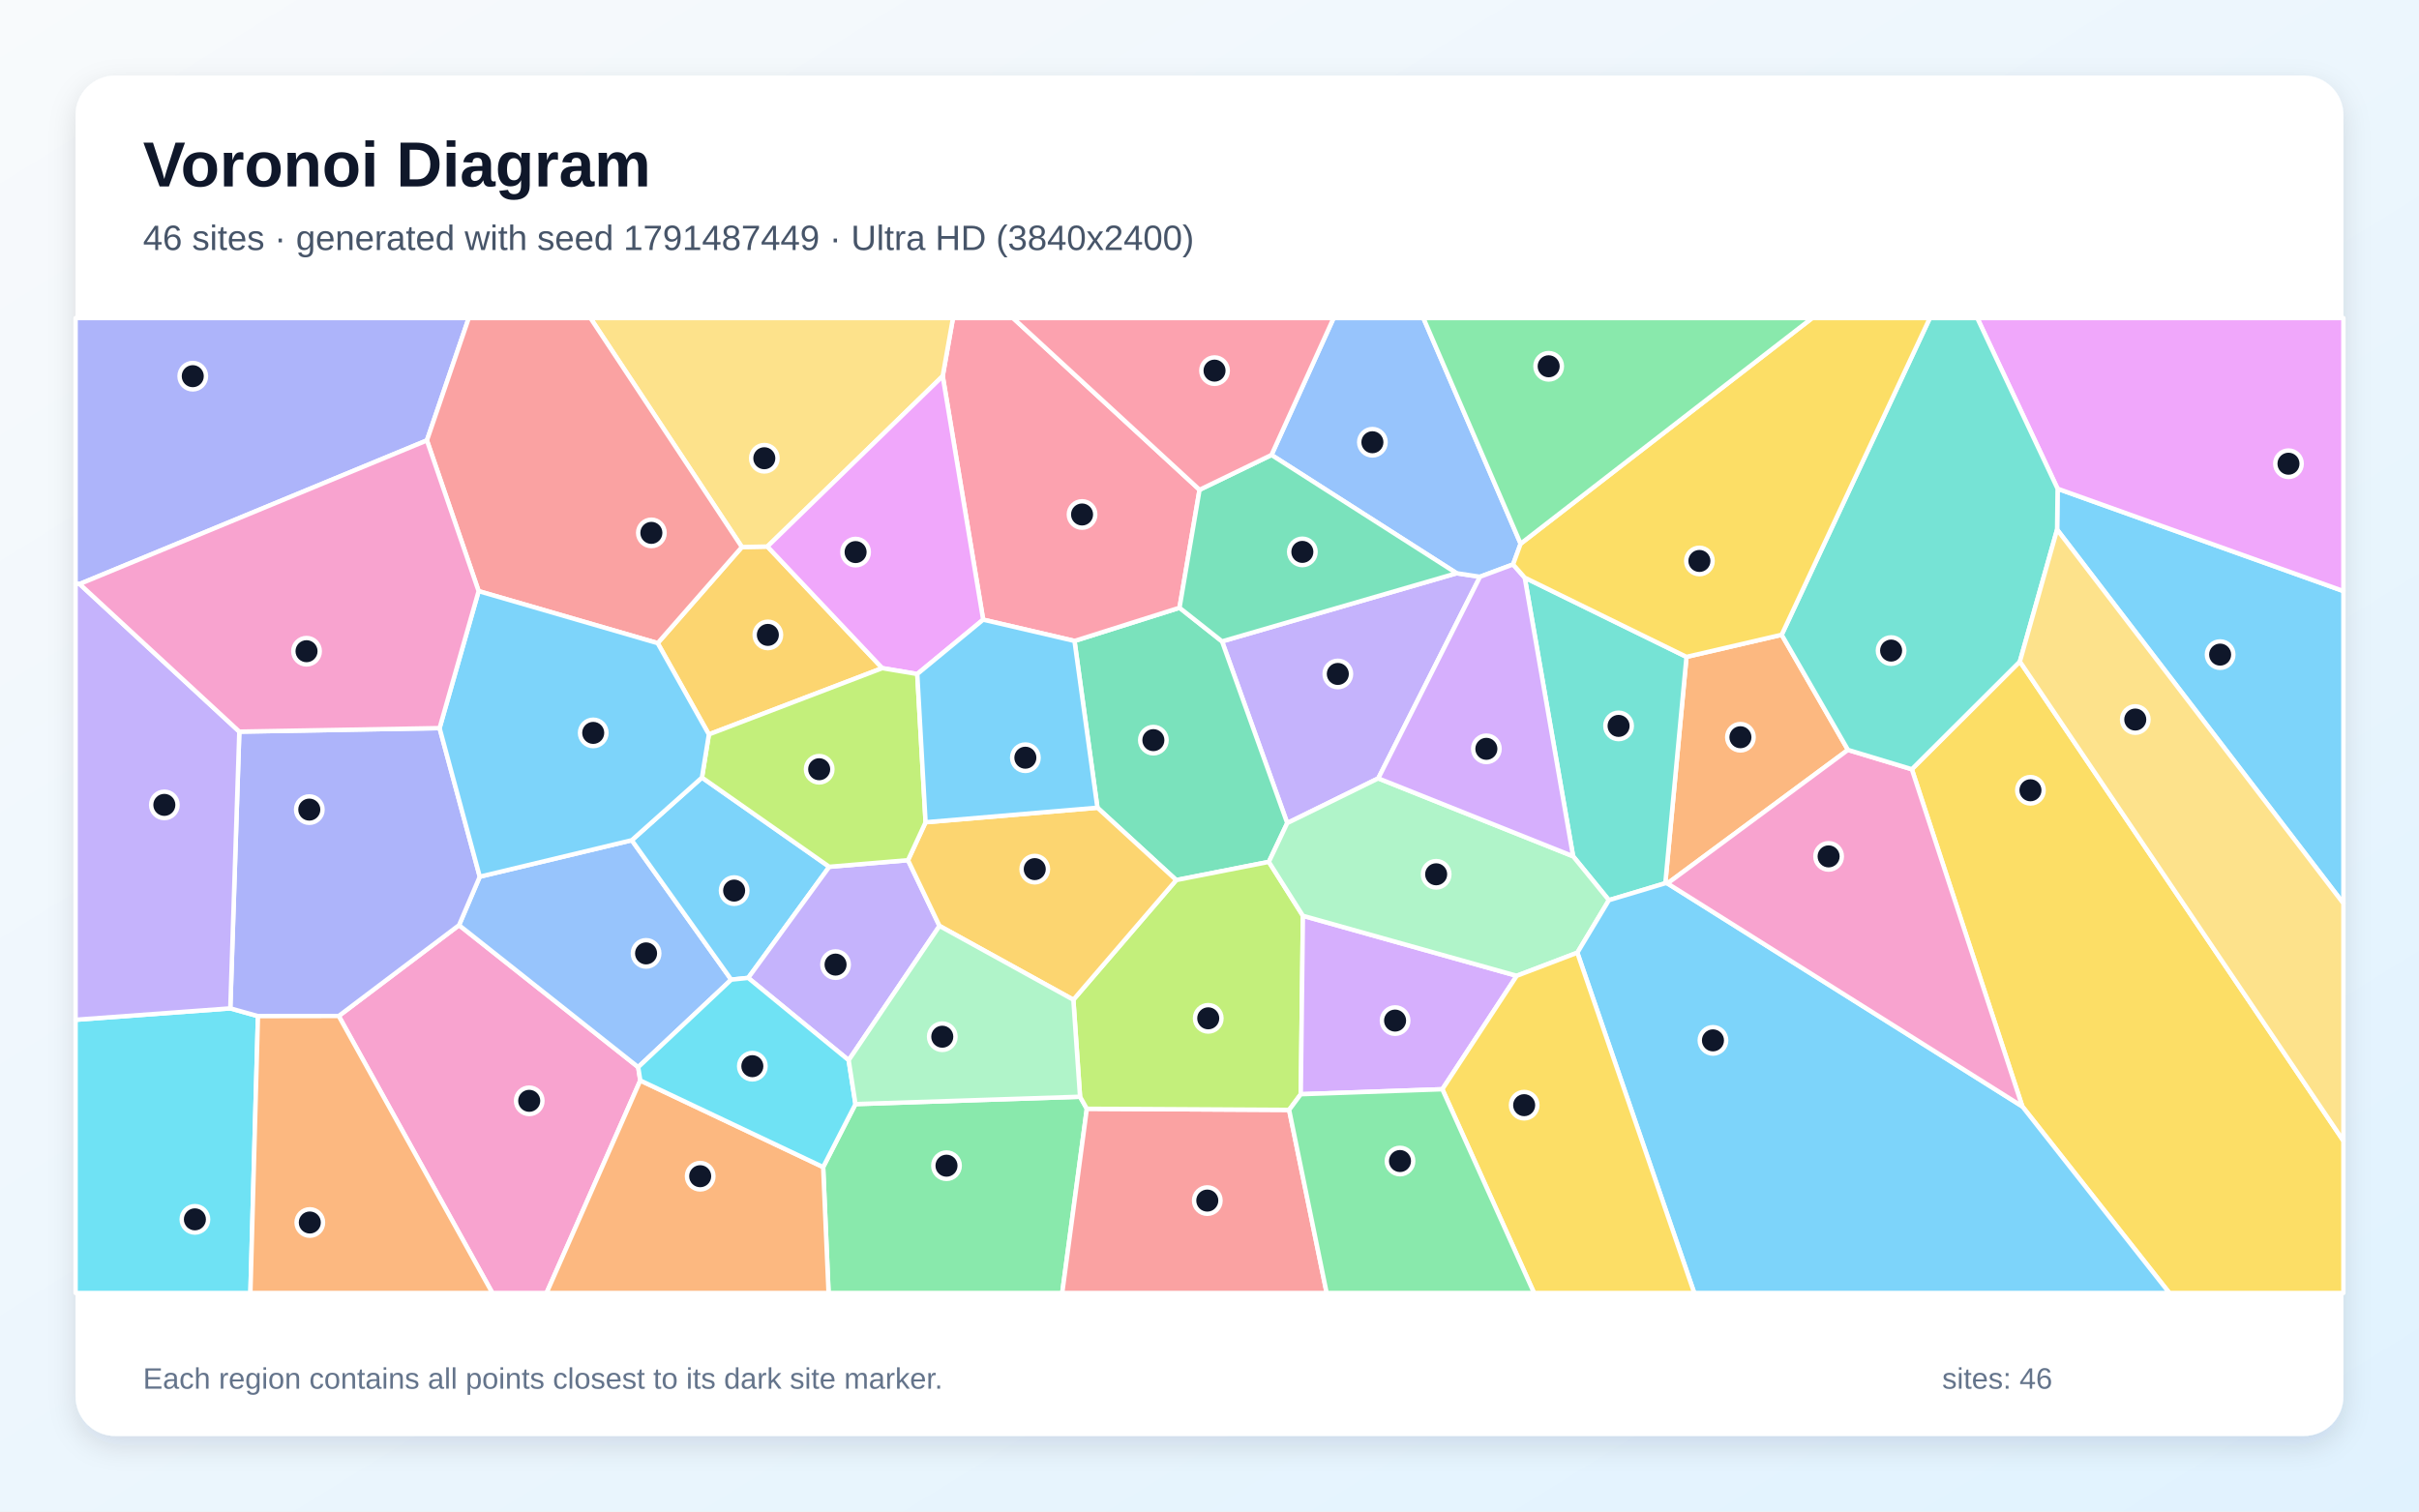
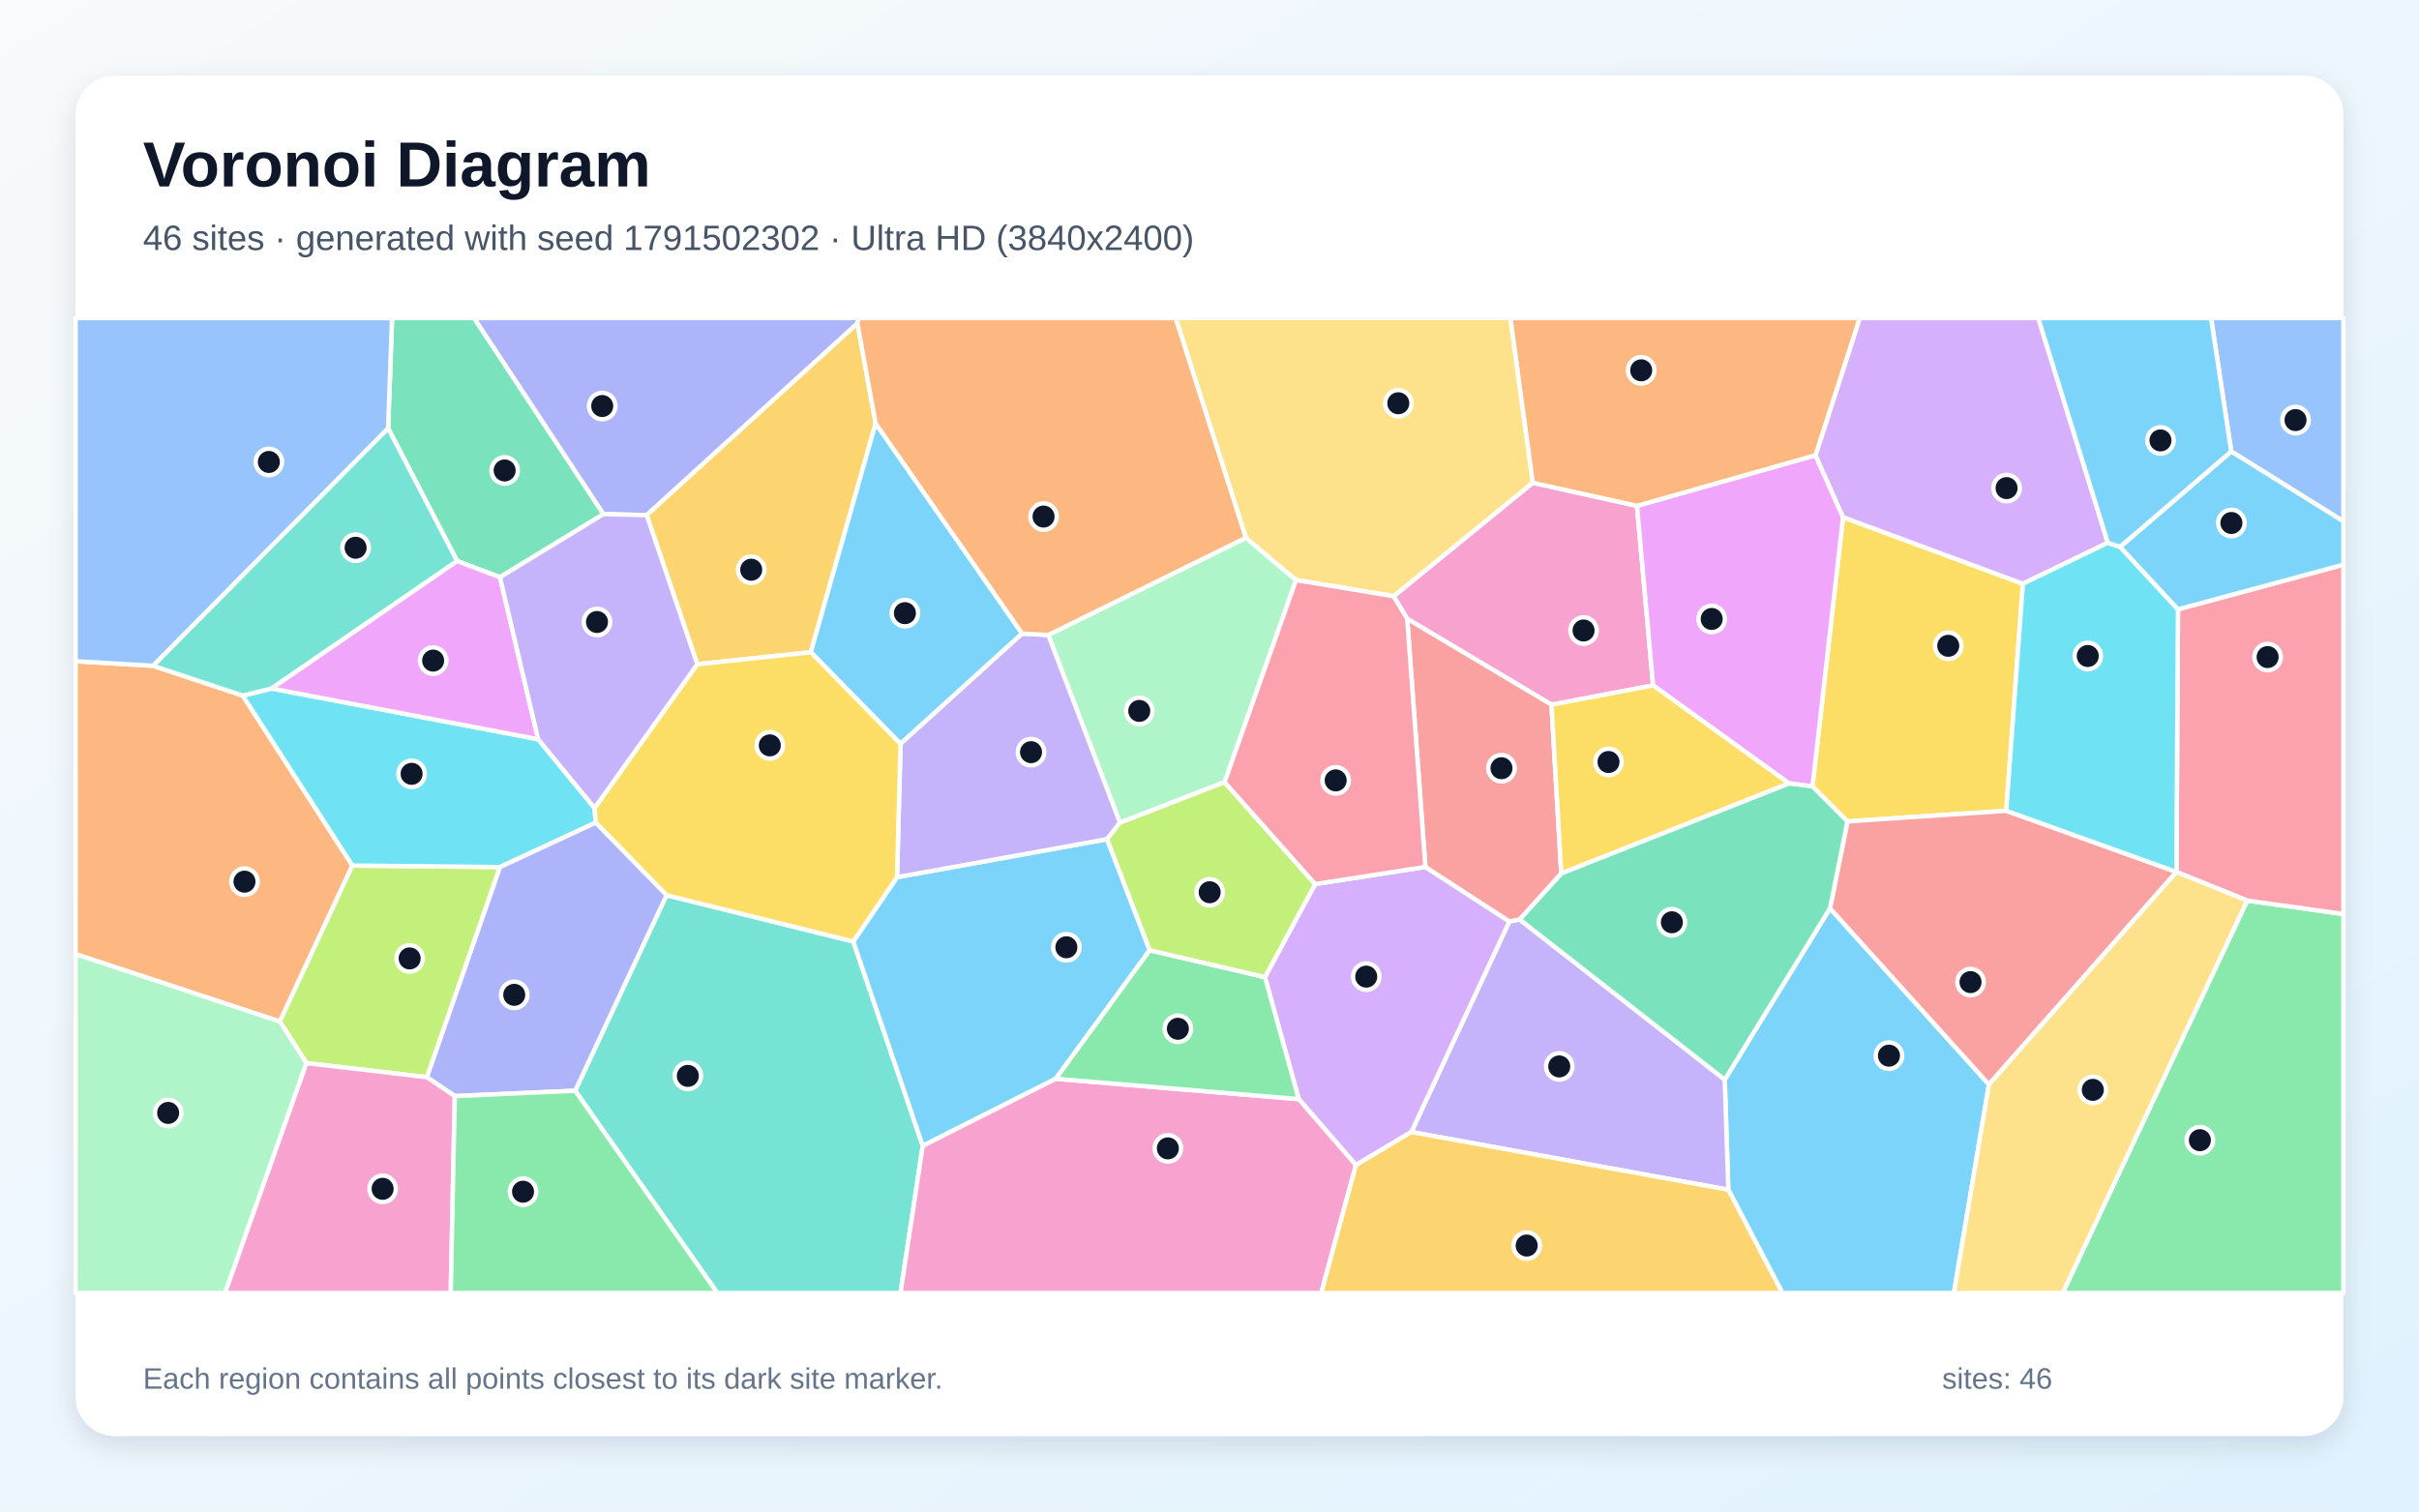
<svg xmlns="http://www.w3.org/2000/svg" width="3840" height="2400" viewBox="0 0 3840 2400" role="img" aria-labelledby="title description">
  <defs>
    <linearGradient id="background" x1="0" y1="0" x2="1" y2="1">
      <stop stop-color="#F8FAFC" />
      <stop offset="1" stop-color="#E0F2FE" />
    </linearGradient>
    <filter id="shadow" x="-5%" y="-5%" width="110%" height="110%">
      <feDropShadow dx="0" dy="15" stdDeviation="22" flood-color="#0F172A" flood-opacity=".12" />
    </filter>
  </defs>
  <rect width="3840" height="2400" fill="url(#background)" />
  <rect x="120" y="120" width="3600" height="2160" rx="63" fill="#FFFFFF" filter="url(#shadow)" />
  <g font-family="Arial, sans-serif">
    <text x="227" y="296" font-size="101" font-weight="700" fill="#0F172A">Voronoi Diagram</text>
-     <text x="227" y="397" font-size="56" fill="#475569">46 sites · generated with seed 1791487449 · Ultra HD (3840x2400)</text>
+     <text x="227" y="397" font-size="56" fill="#475569">46 sites · generated with seed 1791502302 · Ultra HD (3840x2400)</text>
  </g>
  <g stroke="#FFFFFF" stroke-width="7" stroke-linejoin="round">
-     <polygon points="3265.5,840.9 3266.3,776.0 3720.0,938.5 3720.0,1434.5" fill="#38BDF8" fill-opacity="0.65" />
-     <polygon points="2312.3,910.2 2349.4,915.8 2187.9,1235.9 2043.4,1306.9 1939.9,1018.4" fill="#A78BFA" fill-opacity="0.65" />
-     <polygon points="537.7,1613.2 728.7,1469.0 1013.1,1694.4 1016.4,1715.6 867.6,2053.0 781.6,2053.0" fill="#F472B6" fill-opacity="0.65" />
-     <polygon points="2828.3,1007.9 2933.5,1190.7 2647.0,1402.7 2643.6,1402.4 2677.2,1043.0" fill="#FB923C" fill-opacity="0.65" />
-     <polygon points="3210.3,1756.8 3034.9,1221.4 3206.4,1050.4 3720.0,1811.4 3720.0,2053.0 3443.7,2053.0" fill="#FACC15" fill-opacity="0.65" />
-     <polygon points="1306.7,1853.1 1358.0,1753.1 1714.5,1741.4 1725.3,1760.5 1686.2,2053.0 1315.3,2053.0" fill="#4ADE80" fill-opacity="0.65" />
-     <polygon points="2554.0,1429.3 2497.2,1359.6 2420.4,917.2 2677.2,1043.0 2643.6,1402.4" fill="#2DD4BF" fill-opacity="0.65" />
-     <polygon points="761.6,1392.0 1002.9,1334.1 1160.8,1555.5 1013.1,1694.4 728.7,1469.0" fill="#60A5FA" fill-opacity="0.65" />
-     <polygon points="3266.3,776.0 3138.8,505.0 3720.0,505.0 3720.0,938.5" fill="#E879F9" fill-opacity="0.65" />
-     <polygon points="2014.2,1368.5 1867.2,1397.4 1742.1,1282.5 1705.7,1017.7 1872.4,965.0 1939.9,1018.4 2043.4,1306.9" fill="#34D399" fill-opacity="0.65" />
-     <polygon points="1725.3,1760.5 2046.4,1762.3 2106.0,2053.0 1686.2,2053.0" fill="#F87171" fill-opacity="0.65" />
-     <polygon points="677.7,699.3 126.4,927.3 120.0,926.9 120.0,505.0 744.1,505.0" fill="#818CF8" fill-opacity="0.65" />
-     <polygon points="1044.0,1021.2 1177.7,868.6 1218.2,867.8 1400.6,1060.9 1125.3,1166.1" fill="#FBBF24" fill-opacity="0.65" />
-     <polygon points="2068.3,1454.1 2064.9,1737.4 2046.4,1762.3 1725.3,1760.5 1714.5,1741.4 1703.9,1587.4 1867.2,1397.4 2014.2,1368.5" fill="#A3E635" fill-opacity="0.65" />
-     <polygon points="2289.6,1729.5 2064.9,1737.4 2068.3,1454.1 2407.7,1549.4" fill="#C084FC" fill-opacity="0.65" />
-     <polygon points="1904.2,777.7 1872.4,965.0 1705.7,1017.7 1560.7,983.9 1496.5,597.1 1512.8,505.0 1608.2,505.0" fill="#FB7185" fill-opacity="0.65" />
-     <polygon points="120.0,1619.2 365.6,1601.1 409.5,1613.4 397.5,2053.0 120.0,2053.0" fill="#22D3EE" fill-opacity="0.65" />
-     <polygon points="2503.9,1512.7 2407.7,1549.4 2068.3,1454.1 2014.2,1368.5 2043.4,1306.9 2187.9,1235.9 2497.2,1359.6 2554.0,1429.3" fill="#86EFAC" fill-opacity="0.65" />
-     <polygon points="1496.5,597.1 1218.2,867.8 1177.7,868.6 937.3,505.0 1512.8,505.0" fill="#FCD34D" fill-opacity="0.65" />
-     <polygon points="2503.9,1512.7 2554.0,1429.3 2643.6,1402.4 2647.0,1402.7 3210.3,1756.8 3443.7,2053.0 2689.5,2053.0" fill="#38BDF8" fill-opacity="0.65" />
-     <polygon points="1114.3,1234.6 1316.4,1376.3 1187.7,1552.7 1160.8,1555.5 1002.9,1334.1" fill="#38BDF8" fill-opacity="0.65" />
-     <polygon points="1347.2,1683.4 1187.7,1552.7 1316.4,1376.3 1441.4,1365.8 1491.4,1470.2" fill="#A78BFA" fill-opacity="0.65" />
-     <polygon points="2647.0,1402.7 2933.5,1190.7 3034.9,1221.4 3210.3,1756.8" fill="#F472B6" fill-opacity="0.65" />
-     <polygon points="1016.4,1715.6 1306.7,1853.1 1315.3,2053.0 867.6,2053.0" fill="#FB923C" fill-opacity="0.65" />
-     <polygon points="2289.6,1729.5 2407.7,1549.4 2503.9,1512.7 2689.5,2053.0 2435.2,2053.0" fill="#FACC15" fill-opacity="0.65" />
-     <polygon points="2046.4,1762.3 2064.9,1737.4 2289.6,1729.5 2435.2,2053.0 2106.0,2053.0" fill="#4ADE80" fill-opacity="0.65" />
-     <polygon points="3206.4,1050.4 3034.9,1221.4 2933.5,1190.7 2828.3,1007.9 3063.5,505.0 3138.8,505.0 3266.3,776.0 3265.5,840.9" fill="#2DD4BF" fill-opacity="0.65" />
-     <polygon points="2413.9,863.3 2401.9,896.2 2349.4,915.8 2312.3,910.2 2018.4,722.4 2117.0,505.0 2259.5,505.0" fill="#60A5FA" fill-opacity="0.65" />
-     <polygon points="1496.5,597.1 1560.7,983.9 1456.1,1070.2 1400.6,1060.9 1218.2,867.8" fill="#E879F9" fill-opacity="0.65" />
-     <polygon points="2018.4,722.4 2312.3,910.2 1939.9,1018.4 1872.4,965.0 1904.2,777.7" fill="#34D399" fill-opacity="0.65" />
-     <polygon points="1177.7,868.6 1044.0,1021.2 759.8,938.6 677.7,699.3 744.1,505.0 937.3,505.0" fill="#F87171" fill-opacity="0.65" />
-     <polygon points="379.9,1161.7 697.8,1156.1 761.6,1392.0 728.7,1469.0 537.7,1613.2 409.5,1613.4 365.6,1601.1" fill="#818CF8" fill-opacity="0.65" />
-     <polygon points="1703.9,1587.4 1491.4,1470.2 1441.4,1365.8 1469.3,1305.6 1742.1,1282.5 1867.2,1397.4" fill="#FBBF24" fill-opacity="0.65" />
-     <polygon points="1469.3,1305.6 1441.4,1365.8 1316.4,1376.3 1114.3,1234.6 1125.3,1166.1 1400.6,1060.9 1456.1,1070.2" fill="#A3E635" fill-opacity="0.65" />
-     <polygon points="2187.9,1235.9 2349.4,915.8 2401.9,896.2 2420.4,917.2 2497.2,1359.6" fill="#C084FC" fill-opacity="0.65" />
-     <polygon points="2018.4,722.4 1904.2,777.7 1608.2,505.0 2117.0,505.0" fill="#FB7185" fill-opacity="0.65" />
-     <polygon points="1016.4,1715.6 1013.1,1694.4 1160.8,1555.5 1187.7,1552.7 1347.2,1683.4 1358.0,1753.1 1306.7,1853.1" fill="#22D3EE" fill-opacity="0.65" />
-     <polygon points="1347.2,1683.4 1491.4,1470.2 1703.9,1587.4 1714.5,1741.4 1358.0,1753.1" fill="#86EFAC" fill-opacity="0.65" />
-     <polygon points="3206.4,1050.4 3265.5,840.9 3720.0,1434.5 3720.0,1811.4" fill="#FCD34D" fill-opacity="0.65" />
-     <polygon points="697.8,1156.1 759.8,938.6 1044.0,1021.2 1125.3,1166.1 1114.3,1234.6 1002.9,1334.1 761.6,1392.0" fill="#38BDF8" fill-opacity="0.65" />
-     <polygon points="1469.3,1305.6 1456.1,1070.2 1560.7,983.9 1705.7,1017.7 1742.1,1282.5" fill="#38BDF8" fill-opacity="0.65" />
-     <polygon points="126.4,927.3 379.9,1161.7 365.6,1601.1 120.0,1619.2 120.0,926.9" fill="#A78BFA" fill-opacity="0.65" />
-     <polygon points="759.8,938.6 697.8,1156.1 379.9,1161.7 126.4,927.3 677.7,699.3" fill="#F472B6" fill-opacity="0.65" />
-     <polygon points="409.5,1613.4 537.7,1613.2 781.6,2053.0 397.5,2053.0" fill="#FB923C" fill-opacity="0.65" />
-     <polygon points="2828.3,1007.9 2677.2,1043.0 2420.4,917.2 2401.9,896.2 2413.9,863.3 2876.7,505.0 3063.5,505.0" fill="#FACC15" fill-opacity="0.65" />
-     <polygon points="2413.9,863.3 2259.5,505.0 2876.7,505.0" fill="#4ADE80" fill-opacity="0.65" />
+     <polygon points="2743.6,1889.1 2737.9,1714.2 2905.0,1442.2 3157.3,1721.9 3101.7,2053.0 2829.5,2053.0" fill="#38BDF8" fill-opacity="0.65" />
+     <polygon points="2240.4,1797.4 2396.0,1463.0 2412.2,1459.9 2737.9,1714.2 2743.6,1889.1" fill="#A78BFA" fill-opacity="0.65" />
+     <polygon points="2462.9,1118.9 2233.8,982.5 2212.2,946.7 2433.2,766.5 2598.6,803.2 2624.2,1088.3" fill="#F472B6" fill-opacity="0.65" />
+     <polygon points="120.0,1515.0 120.0,1049.9 242.8,1057.1 385.4,1104.5 559.4,1374.3 444.2,1622.0" fill="#FB923C" fill-opacity="0.65" />
+     <polygon points="3211.2,926.9 3184.8,1287.4 2932.7,1304.2 2877.2,1248.7 2925.7,821.2" fill="#FACC15" fill-opacity="0.65" />
+     <polygon points="3567.3,1429.9 3720.0,1451.3 3720.0,2053.0 3274.4,2053.0" fill="#4ADE80" fill-opacity="0.65" />
+     <polygon points="913.0,1731.9 1058.1,1421.4 1354.5,1494.9 1464.8,1819.4 1429.5,2053.0 1138.8,2053.0" fill="#2DD4BF" fill-opacity="0.65" />
+     <polygon points="3541.9,716.8 3509.9,505.0 3720.0,505.0 3720.0,827.8" fill="#60A5FA" fill-opacity="0.65" />
+     <polygon points="2839.8,1243.8 2624.2,1088.3 2598.6,803.2 2882.0,722.8 2925.7,821.2 2877.2,1248.7" fill="#E879F9" fill-opacity="0.65" />
+     <polygon points="958.0,816.3 793.6,916.5 725.7,890.9 616.1,679.9 622.4,505.0 752.6,505.0" fill="#34D399" fill-opacity="0.65" />
+     <polygon points="3454.9,1384.5 3454.9,1384.5 3157.3,1721.9 2905.0,1442.2 2932.7,1304.2 3184.8,1287.4" fill="#F87171" fill-opacity="0.65" />
+     <polygon points="1361.1,513.5 1026.6,818.0 958.0,816.3 752.6,505.0 1363.3,505.0" fill="#818CF8" fill-opacity="0.65" />
+     <polygon points="1390.0,672.3 1287.1,1035.6 1106.9,1054.7 1026.6,818.0 1361.1,513.5" fill="#FBBF24" fill-opacity="0.65" />
+     <polygon points="486.5,1688.0 444.2,1622.0 559.4,1374.3 793.8,1376.7 677.7,1710.4" fill="#A3E635" fill-opacity="0.65" />
+     <polygon points="2152.4,1849.9 2061.7,1745.2 2008.0,1551.5 2087.7,1403.7 2262.7,1376.5 2396.0,1463.0 2240.4,1797.4" fill="#C084FC" fill-opacity="0.65" />
+     <polygon points="3567.3,1429.9 3454.9,1384.5 3454.9,1384.5 3457.4,967.5 3720.0,896.6 3720.0,1451.3" fill="#FB7185" fill-opacity="0.65" />
+     <polygon points="431.1,1093.2 854.3,1173.8 943.8,1283.0 945.6,1306.2 793.8,1376.7 559.4,1374.3 385.4,1104.5" fill="#22D3EE" fill-opacity="0.65" />
+     <polygon points="1943.9,1241.9 1777.9,1306.3 1664.0,1008.2 1977.7,853.9 2057.4,921.0" fill="#86EFAC" fill-opacity="0.65" />
+     <polygon points="2433.2,766.5 2212.2,946.7 2057.4,921.0 1977.7,853.9 1866.2,505.0 2397.7,505.0" fill="#FCD34D" fill-opacity="0.65" />
+     <polygon points="1622.6,1006.0 1429.5,1181.1 1287.1,1035.6 1390.0,672.3" fill="#38BDF8" fill-opacity="0.65" />
+     <polygon points="1825.1,1508.8 1675.9,1712.9 1464.8,1819.4 1354.5,1494.9 1424.0,1392.8 1757.4,1332.4" fill="#38BDF8" fill-opacity="0.65" />
+     <polygon points="1429.5,1181.1 1622.6,1006.0 1664.0,1008.2 1777.9,1306.3 1757.4,1332.4 1424.0,1392.8" fill="#A78BFA" fill-opacity="0.65" />
+     <polygon points="1464.8,1819.4 1675.9,1712.9 2061.7,1745.2 2152.4,1849.9 2097.4,2053.0 1429.5,2053.0" fill="#F472B6" fill-opacity="0.65" />
+     <polygon points="1977.7,853.9 1664.0,1008.2 1622.6,1006.0 1390.0,672.3 1361.1,513.5 1363.3,505.0 1866.2,505.0" fill="#FB923C" fill-opacity="0.65" />
+     <polygon points="1429.5,1181.1 1424.0,1392.8 1354.5,1494.9 1058.1,1421.4 945.6,1306.2 943.8,1283.0 1106.9,1054.7 1287.1,1035.6" fill="#FACC15" fill-opacity="0.65" />
+     <polygon points="1675.9,1712.9 1825.1,1508.8 2008.0,1551.5 2061.7,1745.2" fill="#4ADE80" fill-opacity="0.65" />
+     <polygon points="616.1,679.9 725.7,890.9 431.1,1093.2 385.4,1104.5 242.8,1057.1" fill="#2DD4BF" fill-opacity="0.65" />
+     <polygon points="616.1,679.9 242.8,1057.1 120.0,1049.9 120.0,505.0 622.4,505.0" fill="#60A5FA" fill-opacity="0.65" />
+     <polygon points="725.7,890.9 793.6,916.5 854.3,1173.8 431.1,1093.2" fill="#E879F9" fill-opacity="0.65" />
+     <polygon points="2412.2,1459.9 2478.4,1386.7 2839.8,1243.8 2877.2,1248.7 2932.7,1304.2 2905.0,1442.2 2737.9,1714.2" fill="#34D399" fill-opacity="0.65" />
+     <polygon points="2478.4,1386.7 2412.2,1459.9 2396.0,1463.0 2262.7,1376.5 2233.8,982.5 2462.9,1118.9" fill="#F87171" fill-opacity="0.65" />
+     <polygon points="722.0,1740.4 677.7,1710.4 793.8,1376.7 945.6,1306.2 1058.1,1421.4 913.0,1731.9" fill="#818CF8" fill-opacity="0.65" />
+     <polygon points="2152.4,1849.9 2240.4,1797.4 2743.6,1889.1 2829.5,2053.0 2097.4,2053.0" fill="#FBBF24" fill-opacity="0.65" />
+     <polygon points="1825.1,1508.8 1757.4,1332.4 1777.9,1306.3 1943.9,1241.9 2087.7,1403.7 2008.0,1551.5" fill="#A3E635" fill-opacity="0.65" />
+     <polygon points="3346.0,861.8 3211.2,926.9 2925.7,821.2 2882.0,722.8 2952.2,505.0 3235.6,505.0" fill="#C084FC" fill-opacity="0.65" />
+     <polygon points="2262.7,1376.5 2087.7,1403.7 1943.9,1241.9 2057.4,921.0 2212.2,946.7 2233.8,982.5" fill="#FB7185" fill-opacity="0.65" />
+     <polygon points="3365.5,868.3 3457.4,967.5 3454.9,1384.5 3184.8,1287.4 3211.2,926.9 3346.0,861.8" fill="#22D3EE" fill-opacity="0.65" />
+     <polygon points="120.0,1515.0 444.2,1622.0 486.5,1688.0 357.3,2053.0 120.0,2053.0" fill="#86EFAC" fill-opacity="0.65" />
+     <polygon points="3157.3,1721.9 3454.9,1384.5 3567.3,1429.9 3274.4,2053.0 3101.7,2053.0" fill="#FCD34D" fill-opacity="0.65" />
+     <polygon points="3457.4,967.5 3365.5,868.3 3541.9,716.8 3720.0,827.8 3720.0,896.6" fill="#38BDF8" fill-opacity="0.65" />
+     <polygon points="3541.9,716.8 3365.5,868.3 3346.0,861.8 3235.6,505.0 3509.9,505.0" fill="#38BDF8" fill-opacity="0.65" />
+     <polygon points="1106.9,1054.7 943.8,1283.0 854.3,1173.8 793.6,916.5 958.0,816.3 1026.6,818.0" fill="#A78BFA" fill-opacity="0.65" />
+     <polygon points="486.5,1688.0 677.7,1710.4 722.0,1740.4 715.5,2053.0 357.3,2053.0" fill="#F472B6" fill-opacity="0.65" />
+     <polygon points="2882.0,722.8 2598.6,803.2 2433.2,766.5 2397.7,505.0 2952.2,505.0" fill="#FB923C" fill-opacity="0.65" />
+     <polygon points="2478.4,1386.7 2462.9,1118.9 2624.2,1088.3 2839.8,1243.8" fill="#FACC15" fill-opacity="0.65" />
+     <polygon points="722.0,1740.4 913.0,1731.9 1138.8,2053.0 715.5,2053.0" fill="#4ADE80" fill-opacity="0.65" />
  </g>
  <g>
-     <circle cx="3524.3" cy="1039.4" r="21" fill="#0F172A" stroke="#FFFFFF" stroke-width="7" />
-     <circle cx="2123.7" cy="1070.1" r="21" fill="#0F172A" stroke="#FFFFFF" stroke-width="7" />
-     <circle cx="840.1" cy="1747.9" r="21" fill="#0F172A" stroke="#FFFFFF" stroke-width="7" />
-     <circle cx="2762.8" cy="1170.6" r="21" fill="#0F172A" stroke="#FFFFFF" stroke-width="7" />
-     <circle cx="3223.2" cy="1254.8" r="21" fill="#0F172A" stroke="#FFFFFF" stroke-width="7" />
-     <circle cx="1502.5" cy="1850.9" r="21" fill="#0F172A" stroke="#FFFFFF" stroke-width="7" />
-     <circle cx="2569.4" cy="1152.6" r="21" fill="#0F172A" stroke="#FFFFFF" stroke-width="7" />
-     <circle cx="1025.6" cy="1513.8" r="21" fill="#0F172A" stroke="#FFFFFF" stroke-width="7" />
-     <circle cx="3632.8" cy="736.3" r="21" fill="#0F172A" stroke="#FFFFFF" stroke-width="7" />
-     <circle cx="1830.9" cy="1175.2" r="21" fill="#0F172A" stroke="#FFFFFF" stroke-width="7" />
-     <circle cx="1916.5" cy="1906.3" r="21" fill="#0F172A" stroke="#FFFFFF" stroke-width="7" />
-     <circle cx="306.0" cy="597.3" r="21" fill="#0F172A" stroke="#FFFFFF" stroke-width="7" />
-     <circle cx="1218.9" cy="1008.1" r="21" fill="#0F172A" stroke="#FFFFFF" stroke-width="7" />
-     <circle cx="1918.0" cy="1616.9" r="21" fill="#0F172A" stroke="#FFFFFF" stroke-width="7" />
-     <circle cx="2214.6" cy="1620.5" r="21" fill="#0F172A" stroke="#FFFFFF" stroke-width="7" />
-     <circle cx="1717.7" cy="816.9" r="21" fill="#0F172A" stroke="#FFFFFF" stroke-width="7" />
-     <circle cx="309.4" cy="1936.1" r="21" fill="#0F172A" stroke="#FFFFFF" stroke-width="7" />
-     <circle cx="2279.8" cy="1388.2" r="21" fill="#0F172A" stroke="#FFFFFF" stroke-width="7" />
-     <circle cx="1213.3" cy="727.6" r="21" fill="#0F172A" stroke="#FFFFFF" stroke-width="7" />
-     <circle cx="2719.2" cy="1651.9" r="21" fill="#0F172A" stroke="#FFFFFF" stroke-width="7" />
-     <circle cx="1165.4" cy="1414.1" r="21" fill="#0F172A" stroke="#FFFFFF" stroke-width="7" />
-     <circle cx="1326.4" cy="1531.6" r="21" fill="#0F172A" stroke="#FFFFFF" stroke-width="7" />
-     <circle cx="2902.8" cy="1359.8" r="21" fill="#0F172A" stroke="#FFFFFF" stroke-width="7" />
-     <circle cx="1111.5" cy="1867.6" r="21" fill="#0F172A" stroke="#FFFFFF" stroke-width="7" />
-     <circle cx="2419.5" cy="1754.8" r="21" fill="#0F172A" stroke="#FFFFFF" stroke-width="7" />
-     <circle cx="2222.4" cy="1843.5" r="21" fill="#0F172A" stroke="#FFFFFF" stroke-width="7" />
-     <circle cx="3002.0" cy="1033.0" r="21" fill="#0F172A" stroke="#FFFFFF" stroke-width="7" />
-     <circle cx="2178.6" cy="702.2" r="21" fill="#0F172A" stroke="#FFFFFF" stroke-width="7" />
-     <circle cx="1358.2" cy="876.6" r="21" fill="#0F172A" stroke="#FFFFFF" stroke-width="7" />
-     <circle cx="2067.4" cy="876.3" r="21" fill="#0F172A" stroke="#FFFFFF" stroke-width="7" />
-     <circle cx="1034.0" cy="846.1" r="21" fill="#0F172A" stroke="#FFFFFF" stroke-width="7" />
-     <circle cx="491.0" cy="1285.5" r="21" fill="#0F172A" stroke="#FFFFFF" stroke-width="7" />
-     <circle cx="1642.6" cy="1380.0" r="21" fill="#0F172A" stroke="#FFFFFF" stroke-width="7" />
-     <circle cx="1300.4" cy="1221.4" r="21" fill="#0F172A" stroke="#FFFFFF" stroke-width="7" />
-     <circle cx="2359.5" cy="1189.0" r="21" fill="#0F172A" stroke="#FFFFFF" stroke-width="7" />
-     <circle cx="1928.0" cy="588.5" r="21" fill="#0F172A" stroke="#FFFFFF" stroke-width="7" />
-     <circle cx="1194.3" cy="1692.9" r="21" fill="#0F172A" stroke="#FFFFFF" stroke-width="7" />
-     <circle cx="1495.8" cy="1646.1" r="21" fill="#0F172A" stroke="#FFFFFF" stroke-width="7" />
-     <circle cx="3389.6" cy="1142.5" r="21" fill="#0F172A" stroke="#FFFFFF" stroke-width="7" />
-     <circle cx="941.7" cy="1163.7" r="21" fill="#0F172A" stroke="#FFFFFF" stroke-width="7" />
-     <circle cx="1627.7" cy="1203.1" r="21" fill="#0F172A" stroke="#FFFFFF" stroke-width="7" />
-     <circle cx="260.9" cy="1278.0" r="21" fill="#0F172A" stroke="#FFFFFF" stroke-width="7" />
-     <circle cx="486.6" cy="1034.0" r="21" fill="#0F172A" stroke="#FFFFFF" stroke-width="7" />
-     <circle cx="491.8" cy="1941.1" r="21" fill="#0F172A" stroke="#FFFFFF" stroke-width="7" />
-     <circle cx="2697.7" cy="890.7" r="21" fill="#0F172A" stroke="#FFFFFF" stroke-width="7" />
-     <circle cx="2458.4" cy="581.6" r="21" fill="#0F172A" stroke="#FFFFFF" stroke-width="7" />
+     <circle cx="2998.6" cy="1676.2" r="21" fill="#0F172A" stroke="#FFFFFF" stroke-width="7" />
+     <circle cx="2475.2" cy="1693.3" r="21" fill="#0F172A" stroke="#FFFFFF" stroke-width="7" />
+     <circle cx="2513.8" cy="1001.1" r="21" fill="#0F172A" stroke="#FFFFFF" stroke-width="7" />
+     <circle cx="388.1" cy="1399.9" r="21" fill="#0F172A" stroke="#FFFFFF" stroke-width="7" />
+     <circle cx="3092.7" cy="1025.4" r="21" fill="#0F172A" stroke="#FFFFFF" stroke-width="7" />
+     <circle cx="3492.2" cy="1810.4" r="21" fill="#0F172A" stroke="#FFFFFF" stroke-width="7" />
+     <circle cx="1091.9" cy="1708.3" r="21" fill="#0F172A" stroke="#FFFFFF" stroke-width="7" />
+     <circle cx="3644.0" cy="667.0" r="21" fill="#0F172A" stroke="#FFFFFF" stroke-width="7" />
+     <circle cx="2717.2" cy="982.8" r="21" fill="#0F172A" stroke="#FFFFFF" stroke-width="7" />
+     <circle cx="801.1" cy="747.0" r="21" fill="#0F172A" stroke="#FFFFFF" stroke-width="7" />
+     <circle cx="3128.1" cy="1559.4" r="21" fill="#0F172A" stroke="#FFFFFF" stroke-width="7" />
+     <circle cx="956.0" cy="644.7" r="21" fill="#0F172A" stroke="#FFFFFF" stroke-width="7" />
+     <circle cx="1192.5" cy="904.6" r="21" fill="#0F172A" stroke="#FFFFFF" stroke-width="7" />
+     <circle cx="650.3" cy="1521.8" r="21" fill="#0F172A" stroke="#FFFFFF" stroke-width="7" />
+     <circle cx="2168.8" cy="1550.7" r="21" fill="#0F172A" stroke="#FFFFFF" stroke-width="7" />
+     <circle cx="3599.7" cy="1043.3" r="21" fill="#0F172A" stroke="#FFFFFF" stroke-width="7" />
+     <circle cx="653.4" cy="1228.7" r="21" fill="#0F172A" stroke="#FFFFFF" stroke-width="7" />
+     <circle cx="1808.5" cy="1128.8" r="21" fill="#0F172A" stroke="#FFFFFF" stroke-width="7" />
+     <circle cx="2219.7" cy="640.3" r="21" fill="#0F172A" stroke="#FFFFFF" stroke-width="7" />
+     <circle cx="1436.5" cy="973.6" r="21" fill="#0F172A" stroke="#FFFFFF" stroke-width="7" />
+     <circle cx="1692.8" cy="1504.1" r="21" fill="#0F172A" stroke="#FFFFFF" stroke-width="7" />
+     <circle cx="1636.7" cy="1194.3" r="21" fill="#0F172A" stroke="#FFFFFF" stroke-width="7" />
+     <circle cx="1853.9" cy="1823.4" r="21" fill="#0F172A" stroke="#FFFFFF" stroke-width="7" />
+     <circle cx="1656.6" cy="820.2" r="21" fill="#0F172A" stroke="#FFFFFF" stroke-width="7" />
+     <circle cx="1222.0" cy="1183.5" r="21" fill="#0F172A" stroke="#FFFFFF" stroke-width="7" />
+     <circle cx="1869.8" cy="1633.5" r="21" fill="#0F172A" stroke="#FFFFFF" stroke-width="7" />
+     <circle cx="564.5" cy="869.7" r="21" fill="#0F172A" stroke="#FFFFFF" stroke-width="7" />
+     <circle cx="426.8" cy="733.5" r="21" fill="#0F172A" stroke="#FFFFFF" stroke-width="7" />
+     <circle cx="687.6" cy="1048.9" r="21" fill="#0F172A" stroke="#FFFFFF" stroke-width="7" />
+     <circle cx="2654.0" cy="1464.4" r="21" fill="#0F172A" stroke="#FFFFFF" stroke-width="7" />
+     <circle cx="2383.5" cy="1219.8" r="21" fill="#0F172A" stroke="#FFFFFF" stroke-width="7" />
+     <circle cx="816.3" cy="1579.6" r="21" fill="#0F172A" stroke="#FFFFFF" stroke-width="7" />
+     <circle cx="2423.5" cy="1977.7" r="21" fill="#0F172A" stroke="#FFFFFF" stroke-width="7" />
+     <circle cx="1920.3" cy="1416.7" r="21" fill="#0F172A" stroke="#FFFFFF" stroke-width="7" />
+     <circle cx="3185.3" cy="775.0" r="21" fill="#0F172A" stroke="#FFFFFF" stroke-width="7" />
+     <circle cx="2120.3" cy="1239.1" r="21" fill="#0F172A" stroke="#FFFFFF" stroke-width="7" />
+     <circle cx="3314.2" cy="1041.6" r="21" fill="#0F172A" stroke="#FFFFFF" stroke-width="7" />
+     <circle cx="266.9" cy="1767.1" r="21" fill="#0F172A" stroke="#FFFFFF" stroke-width="7" />
+     <circle cx="3322.2" cy="1730.5" r="21" fill="#0F172A" stroke="#FFFFFF" stroke-width="7" />
+     <circle cx="3542.2" cy="830.4" r="21" fill="#0F172A" stroke="#FFFFFF" stroke-width="7" />
+     <circle cx="3429.6" cy="699.3" r="21" fill="#0F172A" stroke="#FFFFFF" stroke-width="7" />
+     <circle cx="947.7" cy="987.6" r="21" fill="#0F172A" stroke="#FFFFFF" stroke-width="7" />
+     <circle cx="607.4" cy="1887.6" r="21" fill="#0F172A" stroke="#FFFFFF" stroke-width="7" />
+     <circle cx="2605.3" cy="588.0" r="21" fill="#0F172A" stroke="#FFFFFF" stroke-width="7" />
+     <circle cx="2553.4" cy="1209.9" r="21" fill="#0F172A" stroke="#FFFFFF" stroke-width="7" />
+     <circle cx="830.3" cy="1892.2" r="21" fill="#0F172A" stroke="#FFFFFF" stroke-width="7" />
  </g>
  <g font-family="Arial, sans-serif" font-size="47" fill="#64748B">
    <text x="227" y="2205">Each region contains all points closest to its dark site marker.</text>
    <text x="3083" y="2205">sites: 46</text>
  </g>
</svg>
